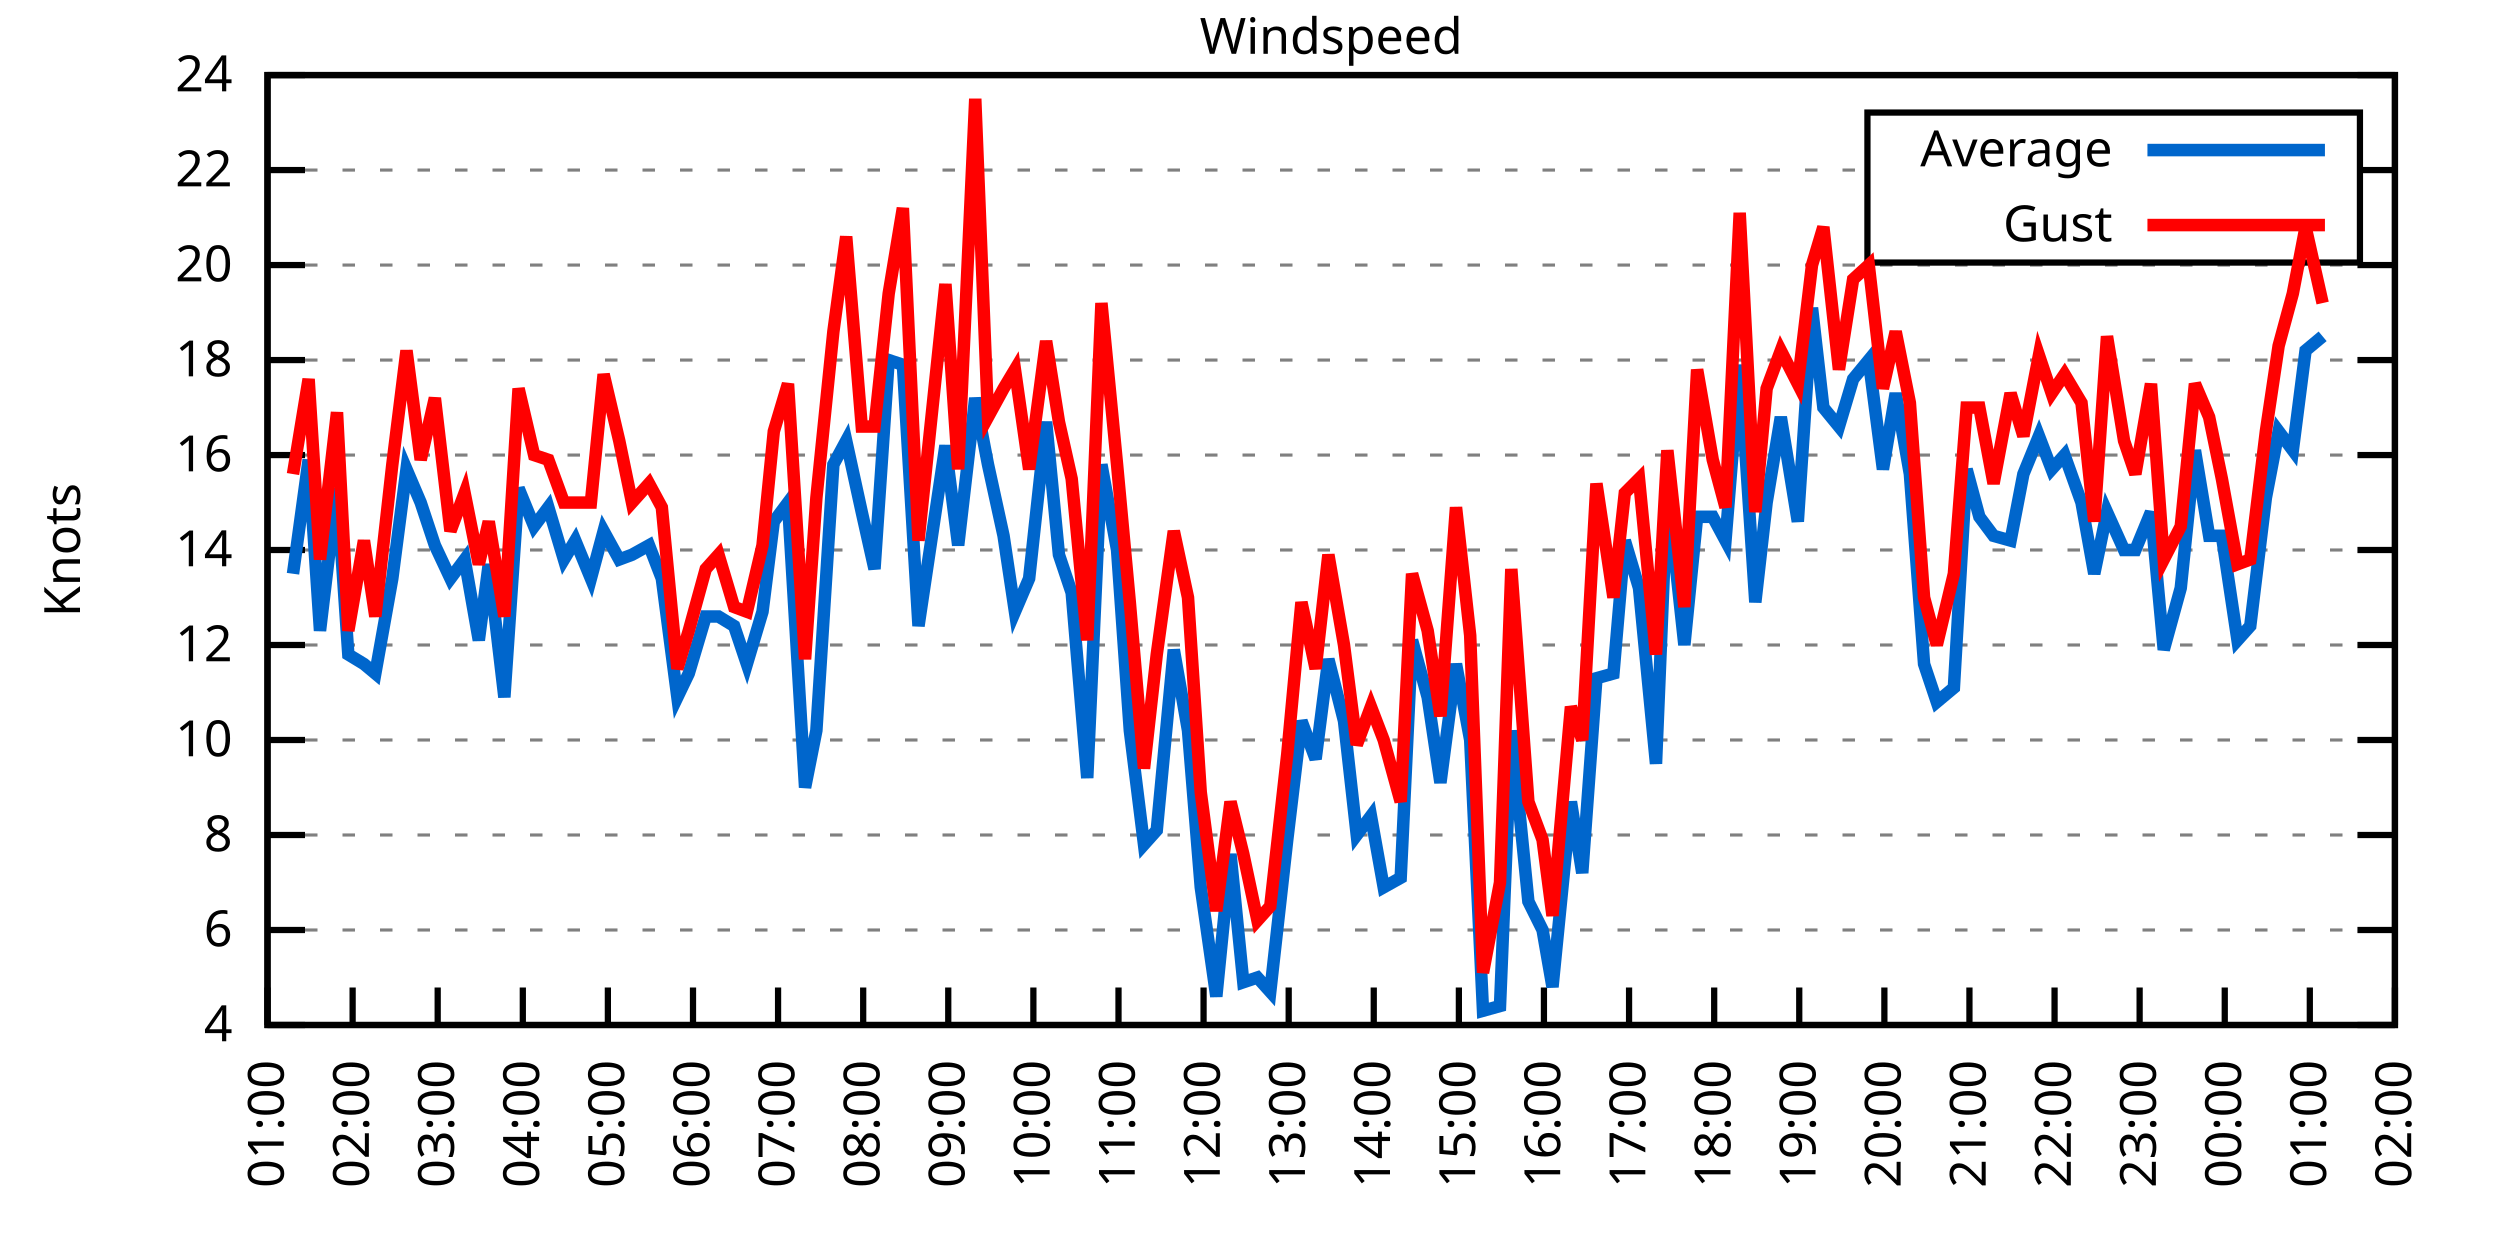
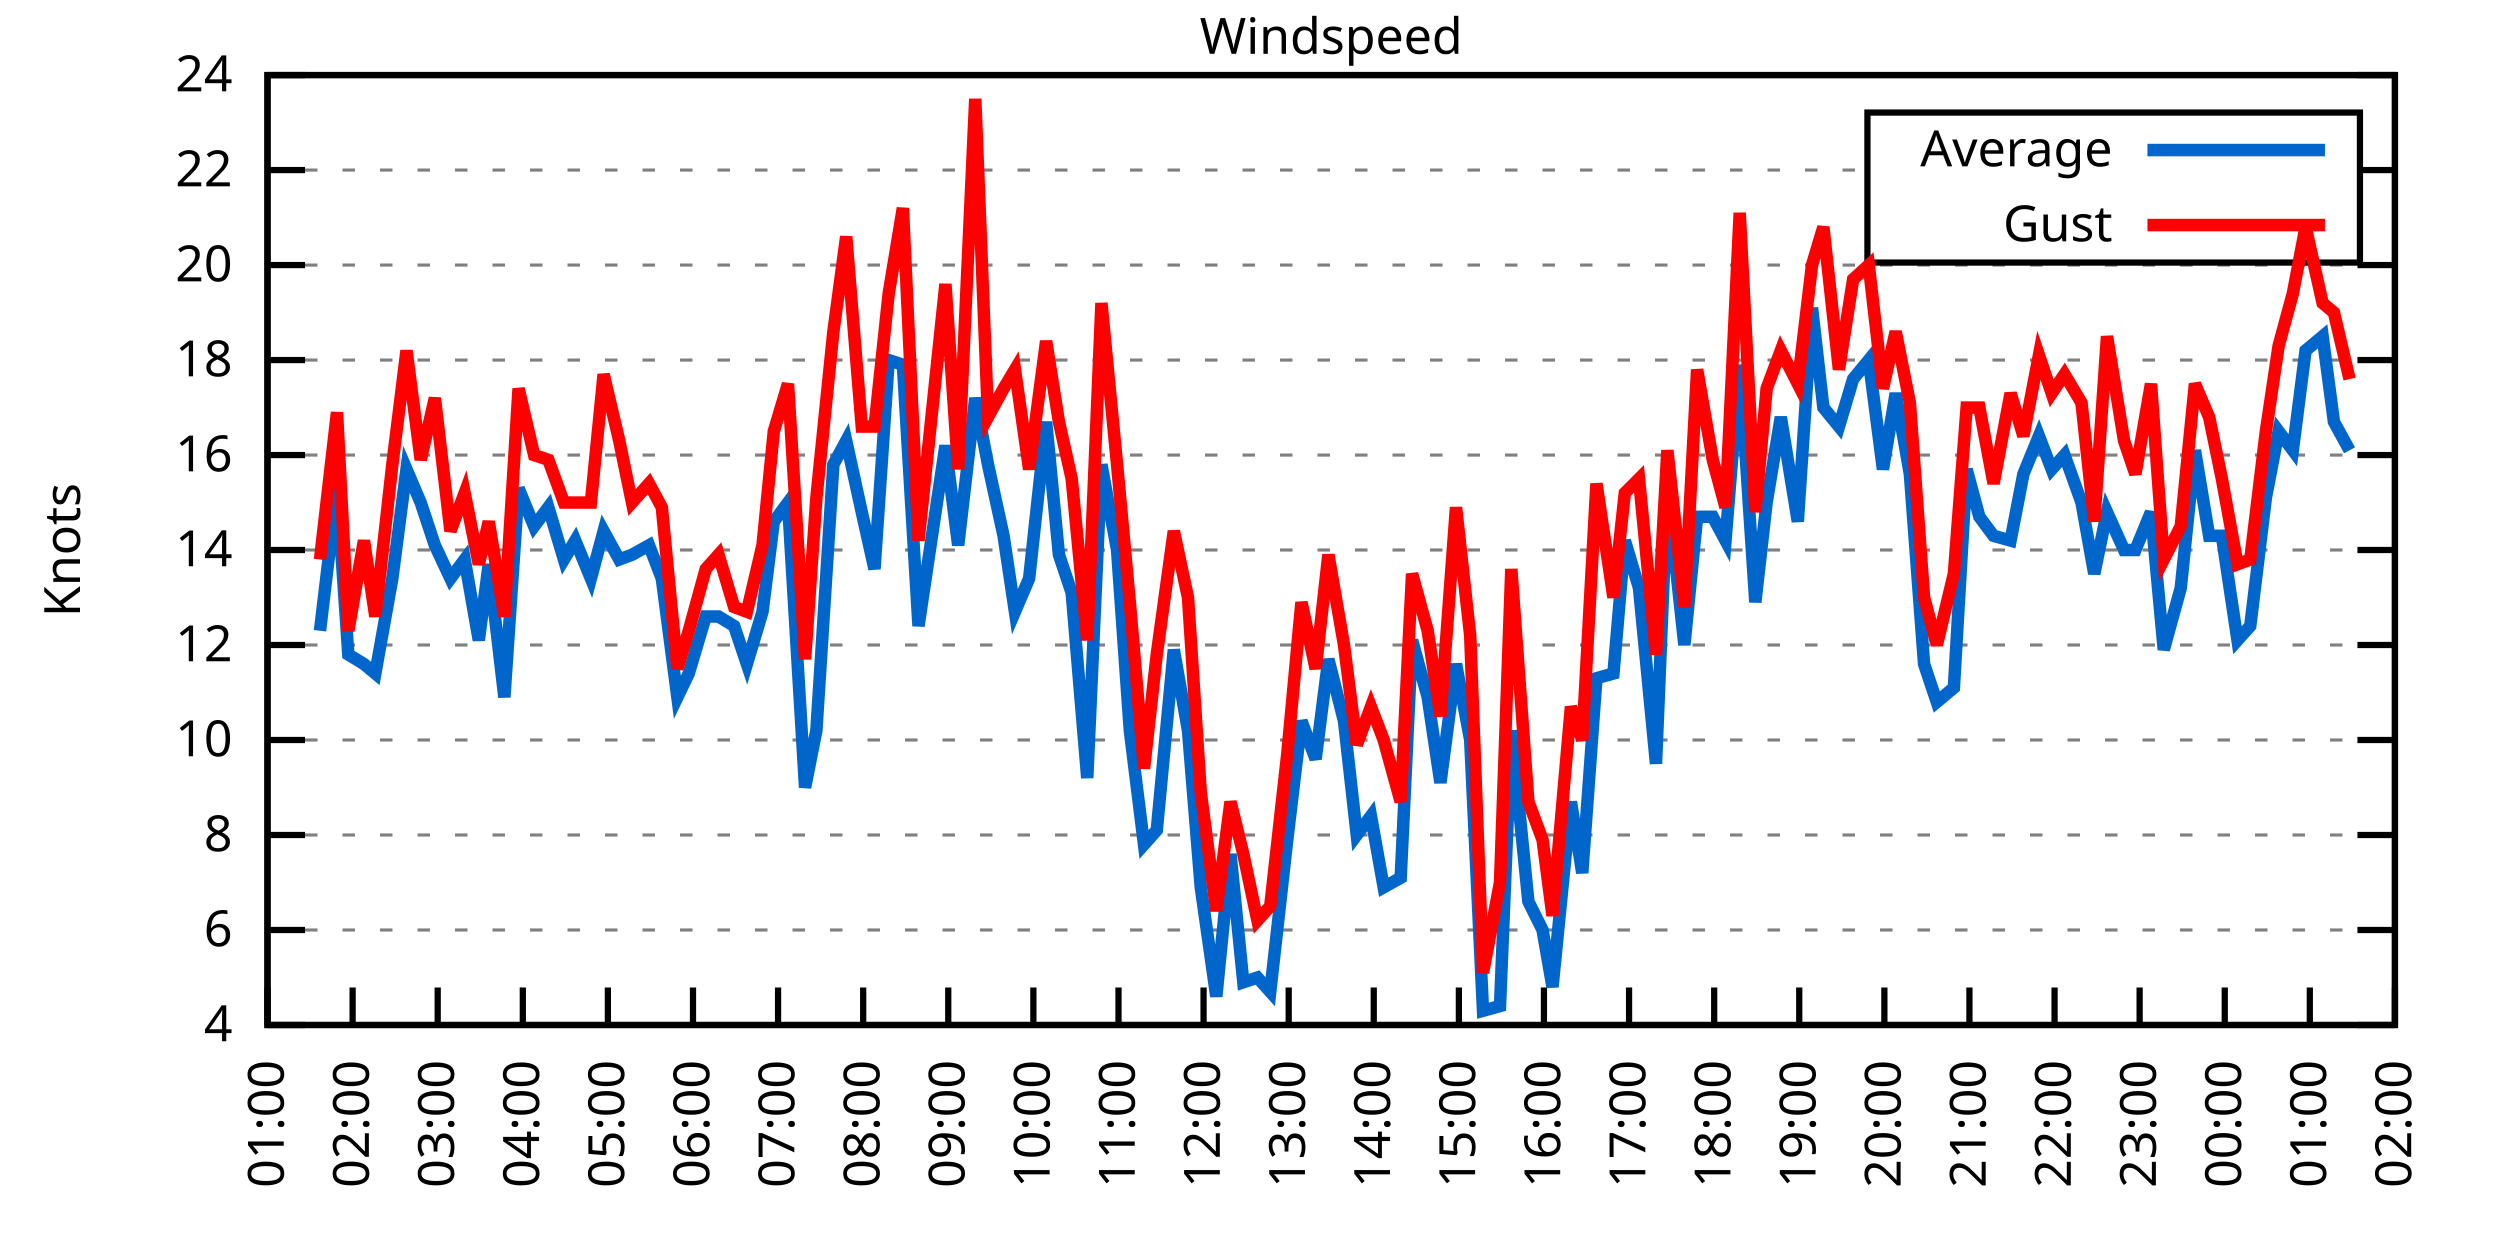
<svg xmlns="http://www.w3.org/2000/svg" xmlns:xlink="http://www.w3.org/1999/xlink" width="400" height="200" viewBox="0 0 400 200">
  <g id="gnuplot_canvas">
    <rect x="0" y="0" width="400" height="200" fill="none" />
    <defs>
      <circle id="gpDot" r="0.5" stroke-width="0.5" stroke="currentColor" />
      <path id="gpPt0" stroke-width="0.333" stroke="currentColor" d="M-1,0 h2 M0,-1 v2" />
      <path id="gpPt1" stroke-width="0.333" stroke="currentColor" d="M-1,-1 L1,1 M1,-1 L-1,1" />
      <path id="gpPt2" stroke-width="0.333" stroke="currentColor" d="M-1,0 L1,0 M0,-1 L0,1 M-1,-1 L1,1 M-1,1 L1,-1" />
      <rect id="gpPt3" stroke-width="0.333" stroke="currentColor" x="-1" y="-1" width="2" height="2" />
      <rect id="gpPt4" stroke-width="0.333" stroke="currentColor" fill="currentColor" x="-1" y="-1" width="2" height="2" />
      <circle id="gpPt5" stroke-width="0.333" stroke="currentColor" cx="0" cy="0" r="1" />
      <use xlink:href="#gpPt5" id="gpPt6" fill="currentColor" stroke="none" />
      <path id="gpPt7" stroke-width="0.333" stroke="currentColor" d="M0,-1.33 L-1.33,0.67 L1.33,0.67 z" />
      <use xlink:href="#gpPt7" id="gpPt8" fill="currentColor" stroke="none" />
      <use xlink:href="#gpPt7" id="gpPt9" stroke="currentColor" transform="rotate(180)" />
      <use xlink:href="#gpPt9" id="gpPt10" fill="currentColor" stroke="none" />
      <use xlink:href="#gpPt3" id="gpPt11" stroke="currentColor" transform="rotate(45)" />
      <use xlink:href="#gpPt11" id="gpPt12" fill="currentColor" stroke="none" />
      <path id="gpPt13" stroke-width="0.333" stroke="currentColor" d="M0,1.330 L1.265,0.411 L0.782,-1.067 L-0.782,-1.076 L-1.265,0.411 z" />
      <use xlink:href="#gpPt13" id="gpPt14" fill="currentColor" stroke="none" />
      <filter id="textbox" filterUnits="objectBoundingBox" x="0" y="0" height="1" width="1">
        <feFlood flood-color="white" flood-opacity="1" result="bgnd" />
        <feComposite in="SourceGraphic" in2="bgnd" operator="atop" />
      </filter>
      <filter id="greybox" filterUnits="objectBoundingBox" x="0" y="0" height="1" width="1">
        <feFlood flood-color="lightgrey" flood-opacity="1" result="grey" />
        <feComposite in="SourceGraphic" in2="grey" operator="atop" />
      </filter>
    </defs>
    <g fill="none" color="white" stroke="currentColor" stroke-width="1.00" stroke-linecap="butt" stroke-linejoin="miter">
</g>
    <g fill="none" color="black" stroke="currentColor" stroke-width="1.00" stroke-linecap="butt" stroke-linejoin="miter">
      <g stroke="none" shape-rendering="crispEdges">
        <polygon fill="rgb(255, 255, 255)" points="42.80,164.00 383.18,164.00 383.18,12.02 42.80,12.02 " />
      </g>
    </g>
    <g fill="none" color="black" stroke="currentColor" stroke-width="1.00" stroke-linecap="butt" stroke-linejoin="miter">
</g>
    <g fill="none" color="black" stroke="black" stroke-width="0.50" stroke-linecap="butt" stroke-linejoin="miter">
</g>
    <g fill="none" color="gray" stroke="currentColor" stroke-width="0.50" stroke-linecap="butt" stroke-linejoin="miter">
      <path stroke="gray" stroke-dasharray="2,4" class="gridline" d="M42.80,164.00 L383.19,164.00  " />
    </g>
    <g fill="none" color="gray" stroke="gray" stroke-width="1.00" stroke-linecap="butt" stroke-linejoin="miter">
</g>
    <g fill="none" color="black" stroke="currentColor" stroke-width="1.00" stroke-linecap="butt" stroke-linejoin="miter">
      <path stroke="black" d="M42.80,164.00 L48.80,164.00 M383.19,164.00 L377.19,164.00  " />
      <g transform="translate(37.20,166.60)" stroke="none" fill="black" font-family="Sans" font-size="8.00" text-anchor="end">
        <text>
          <tspan font-family="Sans"> 4</tspan>
        </text>
      </g>
    </g>
    <g fill="none" color="black" stroke="currentColor" stroke-width="1.00" stroke-linecap="butt" stroke-linejoin="miter">
</g>
    <g fill="none" color="black" stroke="black" stroke-width="0.50" stroke-linecap="butt" stroke-linejoin="miter">
</g>
    <g fill="none" color="gray" stroke="currentColor" stroke-width="0.50" stroke-linecap="butt" stroke-linejoin="miter">
      <path stroke="gray" stroke-dasharray="2,4" class="gridline" d="M42.80,148.80 L383.19,148.80  " />
    </g>
    <g fill="none" color="gray" stroke="gray" stroke-width="1.00" stroke-linecap="butt" stroke-linejoin="miter">
</g>
    <g fill="none" color="black" stroke="currentColor" stroke-width="1.00" stroke-linecap="butt" stroke-linejoin="miter">
      <path stroke="black" d="M42.80,148.80 L48.80,148.80 M383.19,148.80 L377.19,148.80  " />
      <g transform="translate(37.20,151.40)" stroke="none" fill="black" font-family="Sans" font-size="8.00" text-anchor="end">
        <text>
          <tspan font-family="Sans"> 6</tspan>
        </text>
      </g>
    </g>
    <g fill="none" color="black" stroke="currentColor" stroke-width="1.00" stroke-linecap="butt" stroke-linejoin="miter">
</g>
    <g fill="none" color="black" stroke="black" stroke-width="0.50" stroke-linecap="butt" stroke-linejoin="miter">
</g>
    <g fill="none" color="gray" stroke="currentColor" stroke-width="0.50" stroke-linecap="butt" stroke-linejoin="miter">
      <path stroke="gray" stroke-dasharray="2,4" class="gridline" d="M42.80,133.60 L383.19,133.60  " />
    </g>
    <g fill="none" color="gray" stroke="gray" stroke-width="1.00" stroke-linecap="butt" stroke-linejoin="miter">
</g>
    <g fill="none" color="black" stroke="currentColor" stroke-width="1.00" stroke-linecap="butt" stroke-linejoin="miter">
      <path stroke="black" d="M42.80,133.60 L48.80,133.60 M383.19,133.60 L377.19,133.60  " />
      <g transform="translate(37.20,136.20)" stroke="none" fill="black" font-family="Sans" font-size="8.00" text-anchor="end">
        <text>
          <tspan font-family="Sans"> 8</tspan>
        </text>
      </g>
    </g>
    <g fill="none" color="black" stroke="currentColor" stroke-width="1.00" stroke-linecap="butt" stroke-linejoin="miter">
</g>
    <g fill="none" color="black" stroke="black" stroke-width="0.50" stroke-linecap="butt" stroke-linejoin="miter">
</g>
    <g fill="none" color="gray" stroke="currentColor" stroke-width="0.50" stroke-linecap="butt" stroke-linejoin="miter">
      <path stroke="gray" stroke-dasharray="2,4" class="gridline" d="M42.80,118.40 L383.19,118.40  " />
    </g>
    <g fill="none" color="gray" stroke="gray" stroke-width="1.00" stroke-linecap="butt" stroke-linejoin="miter">
</g>
    <g fill="none" color="black" stroke="currentColor" stroke-width="1.00" stroke-linecap="butt" stroke-linejoin="miter">
      <path stroke="black" d="M42.80,118.40 L48.80,118.40 M383.19,118.40 L377.19,118.40  " />
      <g transform="translate(37.20,121.00)" stroke="none" fill="black" font-family="Sans" font-size="8.00" text-anchor="end">
        <text>
          <tspan font-family="Sans"> 10</tspan>
        </text>
      </g>
    </g>
    <g fill="none" color="black" stroke="currentColor" stroke-width="1.00" stroke-linecap="butt" stroke-linejoin="miter">
</g>
    <g fill="none" color="black" stroke="black" stroke-width="0.50" stroke-linecap="butt" stroke-linejoin="miter">
</g>
    <g fill="none" color="gray" stroke="currentColor" stroke-width="0.50" stroke-linecap="butt" stroke-linejoin="miter">
      <path stroke="gray" stroke-dasharray="2,4" class="gridline" d="M42.80,103.20 L383.19,103.20  " />
    </g>
    <g fill="none" color="gray" stroke="gray" stroke-width="1.00" stroke-linecap="butt" stroke-linejoin="miter">
</g>
    <g fill="none" color="black" stroke="currentColor" stroke-width="1.00" stroke-linecap="butt" stroke-linejoin="miter">
      <path stroke="black" d="M42.80,103.20 L48.80,103.20 M383.19,103.20 L377.19,103.20  " />
      <g transform="translate(37.20,105.80)" stroke="none" fill="black" font-family="Sans" font-size="8.00" text-anchor="end">
        <text>
          <tspan font-family="Sans"> 12</tspan>
        </text>
      </g>
    </g>
    <g fill="none" color="black" stroke="currentColor" stroke-width="1.00" stroke-linecap="butt" stroke-linejoin="miter">
</g>
    <g fill="none" color="black" stroke="black" stroke-width="0.50" stroke-linecap="butt" stroke-linejoin="miter">
</g>
    <g fill="none" color="gray" stroke="currentColor" stroke-width="0.50" stroke-linecap="butt" stroke-linejoin="miter">
      <path stroke="gray" stroke-dasharray="2,4" class="gridline" d="M42.80,88.00 L383.19,88.00  " />
    </g>
    <g fill="none" color="gray" stroke="gray" stroke-width="1.00" stroke-linecap="butt" stroke-linejoin="miter">
</g>
    <g fill="none" color="black" stroke="currentColor" stroke-width="1.00" stroke-linecap="butt" stroke-linejoin="miter">
      <path stroke="black" d="M42.80,88.00 L48.80,88.00 M383.19,88.00 L377.19,88.00  " />
      <g transform="translate(37.20,90.60)" stroke="none" fill="black" font-family="Sans" font-size="8.00" text-anchor="end">
        <text>
          <tspan font-family="Sans"> 14</tspan>
        </text>
      </g>
    </g>
    <g fill="none" color="black" stroke="currentColor" stroke-width="1.00" stroke-linecap="butt" stroke-linejoin="miter">
</g>
    <g fill="none" color="black" stroke="black" stroke-width="0.50" stroke-linecap="butt" stroke-linejoin="miter">
</g>
    <g fill="none" color="gray" stroke="currentColor" stroke-width="0.50" stroke-linecap="butt" stroke-linejoin="miter">
      <path stroke="gray" stroke-dasharray="2,4" class="gridline" d="M42.80,72.81 L383.19,72.81  " />
    </g>
    <g fill="none" color="gray" stroke="gray" stroke-width="1.00" stroke-linecap="butt" stroke-linejoin="miter">
</g>
    <g fill="none" color="black" stroke="currentColor" stroke-width="1.00" stroke-linecap="butt" stroke-linejoin="miter">
      <path stroke="black" d="M42.80,72.81 L48.80,72.81 M383.19,72.81 L377.19,72.81  " />
      <g transform="translate(37.20,75.41)" stroke="none" fill="black" font-family="Sans" font-size="8.00" text-anchor="end">
        <text>
          <tspan font-family="Sans"> 16</tspan>
        </text>
      </g>
    </g>
    <g fill="none" color="black" stroke="currentColor" stroke-width="1.00" stroke-linecap="butt" stroke-linejoin="miter">
</g>
    <g fill="none" color="black" stroke="black" stroke-width="0.50" stroke-linecap="butt" stroke-linejoin="miter">
</g>
    <g fill="none" color="gray" stroke="currentColor" stroke-width="0.50" stroke-linecap="butt" stroke-linejoin="miter">
      <path stroke="gray" stroke-dasharray="2,4" class="gridline" d="M42.80,57.61 L383.19,57.61  " />
    </g>
    <g fill="none" color="gray" stroke="gray" stroke-width="1.00" stroke-linecap="butt" stroke-linejoin="miter">
</g>
    <g fill="none" color="black" stroke="currentColor" stroke-width="1.00" stroke-linecap="butt" stroke-linejoin="miter">
      <path stroke="black" d="M42.80,57.61 L48.80,57.61 M383.19,57.61 L377.19,57.61  " />
      <g transform="translate(37.20,60.21)" stroke="none" fill="black" font-family="Sans" font-size="8.00" text-anchor="end">
        <text>
          <tspan font-family="Sans"> 18</tspan>
        </text>
      </g>
    </g>
    <g fill="none" color="black" stroke="currentColor" stroke-width="1.00" stroke-linecap="butt" stroke-linejoin="miter">
</g>
    <g fill="none" color="black" stroke="black" stroke-width="0.50" stroke-linecap="butt" stroke-linejoin="miter">
</g>
    <g fill="none" color="gray" stroke="currentColor" stroke-width="0.50" stroke-linecap="butt" stroke-linejoin="miter">
      <path stroke="gray" stroke-dasharray="2,4" class="gridline" d="M42.80,42.41 L383.19,42.41  " />
    </g>
    <g fill="none" color="gray" stroke="gray" stroke-width="1.00" stroke-linecap="butt" stroke-linejoin="miter">
</g>
    <g fill="none" color="black" stroke="currentColor" stroke-width="1.00" stroke-linecap="butt" stroke-linejoin="miter">
      <path stroke="black" d="M42.80,42.41 L48.80,42.41 M383.19,42.41 L377.19,42.41  " />
      <g transform="translate(37.20,45.01)" stroke="none" fill="black" font-family="Sans" font-size="8.00" text-anchor="end">
        <text>
          <tspan font-family="Sans"> 20</tspan>
        </text>
      </g>
    </g>
    <g fill="none" color="black" stroke="currentColor" stroke-width="1.00" stroke-linecap="butt" stroke-linejoin="miter">
</g>
    <g fill="none" color="black" stroke="black" stroke-width="0.50" stroke-linecap="butt" stroke-linejoin="miter">
</g>
    <g fill="none" color="gray" stroke="currentColor" stroke-width="0.50" stroke-linecap="butt" stroke-linejoin="miter">
      <path stroke="gray" stroke-dasharray="2,4" class="gridline" d="M42.80,27.21 L298.79,27.21 M377.59,27.21 L383.19,27.21  " />
    </g>
    <g fill="none" color="gray" stroke="gray" stroke-width="1.00" stroke-linecap="butt" stroke-linejoin="miter">
</g>
    <g fill="none" color="black" stroke="currentColor" stroke-width="1.00" stroke-linecap="butt" stroke-linejoin="miter">
      <path stroke="black" d="M42.80,27.21 L48.80,27.21 M383.19,27.21 L377.19,27.21  " />
      <g transform="translate(37.20,29.81)" stroke="none" fill="black" font-family="Sans" font-size="8.00" text-anchor="end">
        <text>
          <tspan font-family="Sans"> 22</tspan>
        </text>
      </g>
    </g>
    <g fill="none" color="black" stroke="currentColor" stroke-width="1.00" stroke-linecap="butt" stroke-linejoin="miter">
</g>
    <g fill="none" color="black" stroke="black" stroke-width="0.50" stroke-linecap="butt" stroke-linejoin="miter">
</g>
    <g fill="none" color="gray" stroke="currentColor" stroke-width="0.50" stroke-linecap="butt" stroke-linejoin="miter">
      <path stroke="gray" stroke-dasharray="2,4" class="gridline" d="M42.80,12.01 L383.19,12.01  " />
    </g>
    <g fill="none" color="gray" stroke="gray" stroke-width="1.00" stroke-linecap="butt" stroke-linejoin="miter">
</g>
    <g fill="none" color="black" stroke="currentColor" stroke-width="1.00" stroke-linecap="butt" stroke-linejoin="miter">
      <path stroke="black" d="M42.80,12.01 L48.80,12.01 M383.19,12.01 L377.19,12.01  " />
      <g transform="translate(37.20,14.61)" stroke="none" fill="black" font-family="Sans" font-size="8.00" text-anchor="end">
        <text>
          <tspan font-family="Sans"> 24</tspan>
        </text>
      </g>
    </g>
    <g fill="none" color="black" stroke="currentColor" stroke-width="1.00" stroke-linecap="butt" stroke-linejoin="miter">
      <path stroke="black" d="M42.80,164.00 L42.80,158.00  " />
      <g transform="translate(45.40,169.60) rotate(270.00)" stroke="none" fill="black" font-family="Sans" font-size="8.00" text-anchor="end">
        <text>
          <tspan font-family="Sans">01:00</tspan>
        </text>
      </g>
    </g>
    <g fill="none" color="black" stroke="currentColor" stroke-width="1.00" stroke-linecap="butt" stroke-linejoin="miter">
      <path stroke="black" d="M56.42,164.00 L56.42,158.00  " />
      <g transform="translate(59.02,169.60) rotate(270.00)" stroke="none" fill="black" font-family="Sans" font-size="8.00" text-anchor="end">
        <text>
          <tspan font-family="Sans">02:00</tspan>
        </text>
      </g>
    </g>
    <g fill="none" color="black" stroke="currentColor" stroke-width="1.00" stroke-linecap="butt" stroke-linejoin="miter">
      <path stroke="black" d="M70.03,164.00 L70.03,158.00  " />
      <g transform="translate(72.63,169.60) rotate(270.00)" stroke="none" fill="black" font-family="Sans" font-size="8.00" text-anchor="end">
        <text>
          <tspan font-family="Sans">03:00</tspan>
        </text>
      </g>
    </g>
    <g fill="none" color="black" stroke="currentColor" stroke-width="1.00" stroke-linecap="butt" stroke-linejoin="miter">
      <path stroke="black" d="M83.65,164.00 L83.65,158.00  " />
      <g transform="translate(86.25,169.60) rotate(270.00)" stroke="none" fill="black" font-family="Sans" font-size="8.00" text-anchor="end">
        <text>
          <tspan font-family="Sans">04:00</tspan>
        </text>
      </g>
    </g>
    <g fill="none" color="black" stroke="currentColor" stroke-width="1.00" stroke-linecap="butt" stroke-linejoin="miter">
      <path stroke="black" d="M97.26,164.00 L97.26,158.00  " />
      <g transform="translate(99.86,169.60) rotate(270.00)" stroke="none" fill="black" font-family="Sans" font-size="8.00" text-anchor="end">
        <text>
          <tspan font-family="Sans">05:00</tspan>
        </text>
      </g>
    </g>
    <g fill="none" color="black" stroke="currentColor" stroke-width="1.00" stroke-linecap="butt" stroke-linejoin="miter">
      <path stroke="black" d="M110.88,164.00 L110.88,158.00  " />
      <g transform="translate(113.48,169.60) rotate(270.00)" stroke="none" fill="black" font-family="Sans" font-size="8.00" text-anchor="end">
        <text>
          <tspan font-family="Sans">06:00</tspan>
        </text>
      </g>
    </g>
    <g fill="none" color="black" stroke="currentColor" stroke-width="1.00" stroke-linecap="butt" stroke-linejoin="miter">
      <path stroke="black" d="M124.49,164.00 L124.49,158.00  " />
      <g transform="translate(127.09,169.60) rotate(270.00)" stroke="none" fill="black" font-family="Sans" font-size="8.00" text-anchor="end">
        <text>
          <tspan font-family="Sans">07:00</tspan>
        </text>
      </g>
    </g>
    <g fill="none" color="black" stroke="currentColor" stroke-width="1.00" stroke-linecap="butt" stroke-linejoin="miter">
      <path stroke="black" d="M138.11,164.00 L138.11,158.00  " />
      <g transform="translate(140.71,169.60) rotate(270.00)" stroke="none" fill="black" font-family="Sans" font-size="8.00" text-anchor="end">
        <text>
          <tspan font-family="Sans">08:00</tspan>
        </text>
      </g>
    </g>
    <g fill="none" color="black" stroke="currentColor" stroke-width="1.00" stroke-linecap="butt" stroke-linejoin="miter">
      <path stroke="black" d="M151.72,164.00 L151.72,158.00  " />
      <g transform="translate(154.32,169.60) rotate(270.00)" stroke="none" fill="black" font-family="Sans" font-size="8.00" text-anchor="end">
        <text>
          <tspan font-family="Sans">09:00</tspan>
        </text>
      </g>
    </g>
    <g fill="none" color="black" stroke="currentColor" stroke-width="1.00" stroke-linecap="butt" stroke-linejoin="miter">
      <path stroke="black" d="M165.34,164.00 L165.34,158.00  " />
      <g transform="translate(167.94,169.60) rotate(270.00)" stroke="none" fill="black" font-family="Sans" font-size="8.00" text-anchor="end">
        <text>
          <tspan font-family="Sans">10:00</tspan>
        </text>
      </g>
    </g>
    <g fill="none" color="black" stroke="currentColor" stroke-width="1.00" stroke-linecap="butt" stroke-linejoin="miter">
      <path stroke="black" d="M178.96,164.00 L178.96,158.00  " />
      <g transform="translate(181.56,169.60) rotate(270.00)" stroke="none" fill="black" font-family="Sans" font-size="8.00" text-anchor="end">
        <text>
          <tspan font-family="Sans">11:00</tspan>
        </text>
      </g>
    </g>
    <g fill="none" color="black" stroke="currentColor" stroke-width="1.00" stroke-linecap="butt" stroke-linejoin="miter">
      <path stroke="black" d="M192.57,164.00 L192.57,158.00  " />
      <g transform="translate(195.17,169.60) rotate(270.00)" stroke="none" fill="black" font-family="Sans" font-size="8.00" text-anchor="end">
        <text>
          <tspan font-family="Sans">12:00</tspan>
        </text>
      </g>
    </g>
    <g fill="none" color="black" stroke="currentColor" stroke-width="1.00" stroke-linecap="butt" stroke-linejoin="miter">
      <path stroke="black" d="M206.19,164.00 L206.19,158.00  " />
      <g transform="translate(208.79,169.60) rotate(270.00)" stroke="none" fill="black" font-family="Sans" font-size="8.00" text-anchor="end">
        <text>
          <tspan font-family="Sans">13:00</tspan>
        </text>
      </g>
    </g>
    <g fill="none" color="black" stroke="currentColor" stroke-width="1.00" stroke-linecap="butt" stroke-linejoin="miter">
      <path stroke="black" d="M219.80,164.00 L219.80,158.00  " />
      <g transform="translate(222.40,169.60) rotate(270.00)" stroke="none" fill="black" font-family="Sans" font-size="8.00" text-anchor="end">
        <text>
          <tspan font-family="Sans">14:00</tspan>
        </text>
      </g>
    </g>
    <g fill="none" color="black" stroke="currentColor" stroke-width="1.00" stroke-linecap="butt" stroke-linejoin="miter">
      <path stroke="black" d="M233.42,164.00 L233.42,158.00  " />
      <g transform="translate(236.02,169.60) rotate(270.00)" stroke="none" fill="black" font-family="Sans" font-size="8.00" text-anchor="end">
        <text>
          <tspan font-family="Sans">15:00</tspan>
        </text>
      </g>
    </g>
    <g fill="none" color="black" stroke="currentColor" stroke-width="1.00" stroke-linecap="butt" stroke-linejoin="miter">
      <path stroke="black" d="M247.03,164.00 L247.03,158.00  " />
      <g transform="translate(249.63,169.60) rotate(270.00)" stroke="none" fill="black" font-family="Sans" font-size="8.00" text-anchor="end">
        <text>
          <tspan font-family="Sans">16:00</tspan>
        </text>
      </g>
    </g>
    <g fill="none" color="black" stroke="currentColor" stroke-width="1.00" stroke-linecap="butt" stroke-linejoin="miter">
      <path stroke="black" d="M260.65,164.00 L260.65,158.00  " />
      <g transform="translate(263.25,169.60) rotate(270.00)" stroke="none" fill="black" font-family="Sans" font-size="8.00" text-anchor="end">
        <text>
          <tspan font-family="Sans">17:00</tspan>
        </text>
      </g>
    </g>
    <g fill="none" color="black" stroke="currentColor" stroke-width="1.00" stroke-linecap="butt" stroke-linejoin="miter">
      <path stroke="black" d="M274.27,164.00 L274.27,158.00  " />
      <g transform="translate(276.87,169.60) rotate(270.00)" stroke="none" fill="black" font-family="Sans" font-size="8.00" text-anchor="end">
        <text>
          <tspan font-family="Sans">18:00</tspan>
        </text>
      </g>
    </g>
    <g fill="none" color="black" stroke="currentColor" stroke-width="1.00" stroke-linecap="butt" stroke-linejoin="miter">
      <path stroke="black" d="M287.88,164.00 L287.88,158.00  " />
      <g transform="translate(290.48,169.60) rotate(270.00)" stroke="none" fill="black" font-family="Sans" font-size="8.00" text-anchor="end">
        <text>
          <tspan font-family="Sans">19:00</tspan>
        </text>
      </g>
    </g>
    <g fill="none" color="black" stroke="currentColor" stroke-width="1.00" stroke-linecap="butt" stroke-linejoin="miter">
      <path stroke="black" d="M301.50,164.00 L301.50,158.00  " />
      <g transform="translate(304.10,169.60) rotate(270.00)" stroke="none" fill="black" font-family="Sans" font-size="8.00" text-anchor="end">
        <text>
          <tspan font-family="Sans">20:00</tspan>
        </text>
      </g>
    </g>
    <g fill="none" color="black" stroke="currentColor" stroke-width="1.00" stroke-linecap="butt" stroke-linejoin="miter">
      <path stroke="black" d="M315.11,164.00 L315.11,158.00  " />
      <g transform="translate(317.71,169.60) rotate(270.00)" stroke="none" fill="black" font-family="Sans" font-size="8.00" text-anchor="end">
        <text>
          <tspan font-family="Sans">21:00</tspan>
        </text>
      </g>
    </g>
    <g fill="none" color="black" stroke="currentColor" stroke-width="1.00" stroke-linecap="butt" stroke-linejoin="miter">
      <path stroke="black" d="M328.73,164.00 L328.73,158.00  " />
      <g transform="translate(331.33,169.60) rotate(270.00)" stroke="none" fill="black" font-family="Sans" font-size="8.00" text-anchor="end">
        <text>
          <tspan font-family="Sans">22:00</tspan>
        </text>
      </g>
    </g>
    <g fill="none" color="black" stroke="currentColor" stroke-width="1.00" stroke-linecap="butt" stroke-linejoin="miter">
      <path stroke="black" d="M342.34,164.00 L342.34,158.00  " />
      <g transform="translate(344.94,169.60) rotate(270.00)" stroke="none" fill="black" font-family="Sans" font-size="8.00" text-anchor="end">
        <text>
          <tspan font-family="Sans">23:00</tspan>
        </text>
      </g>
    </g>
    <g fill="none" color="black" stroke="currentColor" stroke-width="1.00" stroke-linecap="butt" stroke-linejoin="miter">
      <path stroke="black" d="M355.96,164.00 L355.96,158.00  " />
      <g transform="translate(358.56,169.60) rotate(270.00)" stroke="none" fill="black" font-family="Sans" font-size="8.00" text-anchor="end">
        <text>
          <tspan font-family="Sans">00:00</tspan>
        </text>
      </g>
    </g>
    <g fill="none" color="black" stroke="currentColor" stroke-width="1.00" stroke-linecap="butt" stroke-linejoin="miter">
      <path stroke="black" d="M369.57,164.00 L369.57,158.00  " />
      <g transform="translate(372.17,169.60) rotate(270.00)" stroke="none" fill="black" font-family="Sans" font-size="8.00" text-anchor="end">
        <text>
          <tspan font-family="Sans">01:00</tspan>
        </text>
      </g>
    </g>
    <g fill="none" color="black" stroke="currentColor" stroke-width="1.00" stroke-linecap="butt" stroke-linejoin="miter">
      <path stroke="black" d="M383.19,164.00 L383.19,158.00  " />
      <g transform="translate(385.79,169.60) rotate(270.00)" stroke="none" fill="black" font-family="Sans" font-size="8.00" text-anchor="end">
        <text>
          <tspan font-family="Sans">02:00</tspan>
        </text>
      </g>
    </g>
    <g fill="none" color="black" stroke="currentColor" stroke-width="1.00" stroke-linecap="butt" stroke-linejoin="miter">
</g>
    <g fill="none" color="black" stroke="currentColor" stroke-width="1.00" stroke-linecap="butt" stroke-linejoin="miter">
      <path stroke="black" d="M42.80,12.01 L42.80,164.00 L383.19,164.00 L383.19,12.01 L42.80,12.01 Z  " />
    </g>
    <g fill="none" color="black" stroke="currentColor" stroke-width="1.00" stroke-linecap="butt" stroke-linejoin="miter">
</g>
    <g fill="none" color="black" stroke="currentColor" stroke-width="1.00" stroke-linecap="butt" stroke-linejoin="miter">
      <path stroke="black" d="M298.79,42.01 L298.79,18.01 L377.59,18.01 L377.59,42.01 L298.79,42.01 Z  " />
    </g>
    <g id="Windspeed_plot_1">
      <g fill="none" color="white" stroke="black" stroke-width="2.00" stroke-linecap="butt" stroke-linejoin="miter">
</g>
      <g fill="none" color="black" stroke="currentColor" stroke-width="2.00" stroke-linecap="butt" stroke-linejoin="miter">
        <g transform="translate(337.99,26.61)" stroke="none" fill="black" font-family="Sans" font-size="8.00" text-anchor="end">
          <text>
            <tspan font-family="Sans">Average</tspan>
          </text>
        </g>
      </g>
      <g fill="none" color="black" stroke="currentColor" stroke-width="2.00" stroke-linecap="butt" stroke-linejoin="miter">
-         <path stroke="rgb(  0, 102, 204)" d="M343.59,24.01 L371.99,24.01 M46.88,91.80 L49.38,73.57 L51.20,100.92 L53.92,78.13 L55.73,104.72 L58.23,106.24   L60.05,107.76 L62.77,92.56 L65.04,75.09 L67.31,80.41 L69.58,87.25 L72.07,92.56 L74.34,89.52 L76.61,102.44   L78.20,90.28 L80.70,111.56 L82.97,78.13 L85.46,84.21 L87.73,81.17 L90.23,89.52 L92.04,86.49 L94.54,92.56   L96.58,84.97 L99.08,89.52 L101.12,88.76 L103.84,87.25 L105.89,92.56 L108.38,111.56 L110.20,107.76 L112.92,98.64   L114.96,98.64 L117.46,100.16 L119.50,106.24 L122.00,97.88 L123.81,83.45 L126.08,80.41 L128.81,126.00 L130.62,116.88   L133.34,74.33 L135.39,70.53 L137.88,81.93 L139.92,91.04 L142.19,57.61 L144.46,58.37 L146.96,100.16 L151.27,71.29   L153.31,87.25 L156.04,63.69 L158.08,74.33 L160.57,85.73 L162.39,97.88 L164.66,92.56 L167.38,67.49 L169.43,88.76   L171.47,94.84 L173.96,124.48 L176.23,74.33 L178.73,88.00 L180.77,116.88 L183.04,135.12 L185.08,132.84 L187.81,103.96   L190.08,116.88 L192.12,141.96 L194.61,159.44 L196.88,136.64 L198.93,157.16 L201.19,156.40 L203.24,158.68 L205.96,134.36   L208.23,115.36 L210.50,121.44 L212.54,105.48 L215.04,115.36 L217.08,133.60 L219.35,130.56 L221.39,141.96 L224.11,140.44   L225.93,102.44 L228.43,111.56 L230.47,125.24 L232.96,106.24 L235.23,118.40 L237.28,161.72 L240.00,160.96 L241.81,116.88   L244.54,144.24 L246.81,148.80 L248.40,157.92 L251.35,128.28 L253.16,139.68 L255.43,108.52 L258.15,107.76 L259.97,86.49   L262.24,94.08 L264.96,122.20 L266.78,78.13 L269.50,103.20 L271.54,82.69 L274.04,82.69 L276.08,86.49 L278.35,58.37   L280.85,96.36 L282.66,80.41 L284.93,66.73 L287.65,83.45 L289.92,49.25 L291.74,65.21 L294.23,68.25 L296.50,60.65   L299.00,57.61 L301.27,75.09 L303.31,62.93 L305.58,75.85 L307.85,106.24 L309.89,112.32 L312.62,110.04 L314.66,75.09   L316.70,82.69 L318.97,85.73 L321.69,86.49 L323.74,75.85 L326.23,69.77 L328.27,75.09 L330.32,72.81 L333.04,80.41   L335.08,91.80 L337.12,81.93 L339.85,88.00 L341.66,88.00 L344.16,81.93 L346.20,103.96 L348.92,94.08 L351.19,72.05   L353.46,85.73 L355.50,85.73 L358.00,102.44 L360.04,100.16 L362.54,79.65 L364.58,69.01 L366.85,72.05 L368.89,56.09   L371.62,53.81  " />
+         <path stroke="rgb(  0, 102, 204)" d="M343.59,24.01 L371.99,24.01 M51.20,100.92 L53.92,78.13 L55.73,104.72 L58.23,106.24 L60.05,107.76 L62.77,92.56   L65.04,75.09 L67.31,80.41 L69.58,87.25 L72.07,92.56 L74.34,89.52 L76.61,102.44 L78.20,90.28 L80.70,111.56   L82.97,78.13 L85.46,84.21 L87.73,81.17 L90.23,89.52 L92.04,86.49 L94.54,92.56 L96.58,84.97 L99.08,89.52   L101.12,88.76 L103.84,87.25 L105.89,92.56 L108.38,111.56 L110.20,107.76 L112.92,98.64 L114.96,98.64 L117.46,100.16   L119.50,106.24 L122.00,97.88 L123.81,83.45 L126.08,80.41 L128.81,126.00 L130.62,116.88 L133.34,74.33 L135.39,70.53   L137.88,81.93 L139.92,91.04 L142.19,57.61 L144.46,58.37 L146.96,100.16 L151.27,71.29 L153.31,87.25 L156.04,63.69   L158.08,74.33 L160.57,85.73 L162.39,97.88 L164.66,92.56 L167.38,67.49 L169.43,88.76 L171.47,94.84 L173.96,124.48   L176.23,74.33 L178.73,88.00 L180.77,116.88 L183.04,135.12 L185.08,132.84 L187.81,103.96 L190.08,116.88 L192.12,141.96   L194.61,159.44 L196.88,136.64 L198.93,157.16 L201.19,156.40 L203.24,158.68 L205.96,134.36 L208.23,115.36 L210.50,121.44   L212.54,105.48 L215.04,115.36 L217.08,133.60 L219.35,130.56 L221.39,141.96 L224.11,140.44 L225.93,102.44 L228.43,111.56   L230.47,125.24 L232.96,106.24 L235.23,118.40 L237.28,161.72 L240.00,160.96 L241.81,116.88 L244.54,144.24 L246.81,148.80   L248.40,157.92 L251.35,128.28 L253.16,139.68 L255.43,108.52 L258.15,107.76 L259.97,86.49 L262.24,94.08 L264.96,122.20   L266.78,78.13 L269.50,103.20 L271.54,82.69 L274.04,82.69 L276.08,86.49 L278.35,58.37 L280.85,96.36 L282.66,80.41   L284.93,66.73 L287.65,83.45 L289.92,49.25 L291.74,65.21 L294.23,68.25 L296.50,60.65 L299.00,57.61 L301.27,75.09   L303.31,62.93 L305.58,75.85 L307.85,106.24 L309.89,112.32 L312.62,110.04 L314.66,75.09 L316.70,82.69 L318.97,85.73   L321.69,86.49 L323.74,75.85 L326.23,69.77 L328.27,75.09 L330.32,72.81 L333.04,80.41 L335.08,91.80 L337.12,81.93   L339.85,88.00 L341.66,88.00 L344.16,81.93 L346.20,103.96 L348.92,94.08 L351.19,72.05 L353.46,85.73 L355.50,85.73   L358.00,102.44 L360.04,100.16 L362.54,79.65 L364.58,69.01 L366.85,72.05 L368.89,56.09 L371.62,53.81 L373.43,67.49   L375.93,72.05  " />
      </g>
    </g>
    <g id="Windspeed_plot_2">
      <g fill="none" color="black" stroke="currentColor" stroke-width="2.00" stroke-linecap="butt" stroke-linejoin="miter">
        <g transform="translate(337.99,38.61)" stroke="none" fill="black" font-family="Sans" font-size="8.00" text-anchor="end">
          <text>
            <tspan font-family="Sans">Gust</tspan>
          </text>
        </g>
      </g>
      <g fill="none" color="black" stroke="currentColor" stroke-width="2.00" stroke-linecap="butt" stroke-linejoin="miter">
-         <path stroke="rgb(255,   0,   0)" d="M343.59,36.01 L371.99,36.01 M46.88,75.85 L49.38,60.65 L51.20,89.52 L53.92,65.97 L55.73,100.92 L58.23,86.49   L60.05,98.64 L62.77,74.33 L65.04,56.09 L67.31,73.57 L69.58,63.69 L72.07,84.97 L74.34,78.89 L76.61,90.28   L78.20,83.45 L80.70,98.64 L82.97,62.17 L85.46,72.81 L87.73,73.57 L90.23,80.41 L92.04,80.41 L94.54,80.41   L96.58,59.89 L99.08,70.53 L101.12,80.41 L103.84,77.37 L105.89,81.17 L108.38,107.00 L110.20,100.92 L112.92,91.04   L114.96,88.76 L117.46,97.12 L119.50,97.88 L122.00,87.25 L123.81,69.01 L126.08,61.41 L128.81,105.48 L130.62,79.65   L133.34,53.05 L135.39,37.85 L137.88,68.25 L139.92,68.25 L142.19,46.97 L144.46,33.29 L146.96,86.49 L151.27,45.45   L153.31,75.09 L156.04,15.81 L158.08,66.73 L160.57,62.17 L162.39,59.13 L164.66,75.09 L167.38,54.57 L169.43,67.49   L171.47,76.61 L173.96,102.44 L176.23,48.49 L178.73,74.33 L180.77,96.36 L183.04,122.96 L185.08,104.72 L187.81,84.97   L190.08,95.60 L192.12,126.76 L194.61,145.76 L196.88,128.28 L198.93,136.64 L201.19,147.28 L203.24,145.00 L205.96,120.68   L208.23,96.36 L210.50,107.00 L212.54,88.76 L215.04,103.20 L217.08,119.16 L219.35,113.08 L221.39,118.40 L224.11,128.28   L225.93,91.80 L228.43,100.92 L230.47,114.60 L232.96,81.17 L235.23,101.68 L237.28,155.64 L240.00,141.20 L241.81,91.04   L244.54,128.28 L246.81,134.36 L248.40,146.52 L251.35,113.08 L253.16,118.40 L255.43,77.37 L258.15,95.60 L259.97,78.89   L262.24,76.61 L264.96,104.72 L266.78,72.05 L269.50,97.12 L271.54,59.13 L274.04,73.57 L276.08,81.17 L278.35,34.05   L280.85,81.93 L282.66,62.17 L284.93,56.09 L287.65,61.41 L289.92,42.41 L291.74,36.33 L294.23,59.13 L296.50,44.69   L299.00,42.41 L301.27,62.17 L303.31,53.05 L305.58,64.45 L307.85,95.60 L309.89,103.20 L312.62,91.80 L314.66,65.21   L316.70,65.21 L318.97,77.37 L321.69,62.93 L323.74,69.77 L326.23,56.85 L328.27,62.93 L330.32,59.89 L333.04,64.45   L335.08,83.45 L337.12,53.81 L339.85,70.53 L341.66,75.85 L344.16,61.41 L346.20,89.52 L348.92,84.21 L351.19,61.41   L353.46,66.73 L355.50,76.61 L358.00,90.28 L360.04,89.52 L362.54,69.01 L364.58,55.33 L366.85,46.97 L368.89,36.33   L371.62,48.49  " />
+         <path stroke="rgb(255,   0,   0)" d="M343.59,36.01 L371.99,36.01 M51.20,89.52 L53.92,65.97 L55.73,100.92 L58.23,86.49 L60.05,98.64 L62.77,74.33   L65.04,56.09 L67.31,73.57 L69.58,63.69 L72.07,84.97 L74.34,78.89 L76.61,90.28 L78.20,83.45 L80.70,98.64   L82.97,62.17 L85.46,72.81 L87.73,73.57 L90.23,80.41 L92.04,80.41 L94.54,80.41 L96.58,59.89 L99.08,70.53   L101.12,80.41 L103.84,77.37 L105.89,81.17 L108.38,107.00 L110.20,100.92 L112.92,91.04 L114.96,88.76 L117.46,97.12   L119.50,97.88 L122.00,87.25 L123.81,69.01 L126.08,61.41 L128.81,105.48 L130.62,79.65 L133.34,53.05 L135.39,37.85   L137.88,68.25 L139.92,68.25 L142.19,46.97 L144.46,33.29 L146.96,86.49 L151.27,45.45 L153.31,75.09 L156.04,15.81   L158.08,66.73 L160.57,62.17 L162.39,59.13 L164.66,75.09 L167.38,54.57 L169.43,67.49 L171.47,76.61 L173.96,102.44   L176.23,48.49 L178.73,74.33 L180.77,96.36 L183.04,122.96 L185.08,104.72 L187.81,84.97 L190.08,95.60 L192.12,126.76   L194.61,145.76 L196.88,128.28 L198.93,136.64 L201.19,147.28 L203.24,145.00 L205.96,120.68 L208.23,96.36 L210.50,107.00   L212.54,88.76 L215.04,103.20 L217.08,119.16 L219.35,113.08 L221.39,118.40 L224.11,128.28 L225.93,91.80 L228.43,100.92   L230.47,114.60 L232.96,81.17 L235.23,101.68 L237.28,155.64 L240.00,141.20 L241.81,91.04 L244.54,128.28 L246.81,134.36   L248.40,146.52 L251.35,113.08 L253.16,118.40 L255.43,77.37 L258.15,95.60 L259.97,78.89 L262.24,76.61 L264.96,104.72   L266.78,72.05 L269.50,97.12 L271.54,59.13 L274.04,73.57 L276.08,81.17 L278.35,34.05 L280.85,81.93 L282.66,62.17   L284.93,56.09 L287.65,61.41 L289.92,42.41 L291.74,36.33 L294.23,59.13 L296.50,44.69 L299.00,42.41 L301.27,62.17   L303.31,53.05 L305.58,64.45 L307.85,95.60 L309.89,103.20 L312.62,91.80 L314.66,65.21 L316.70,65.21 L318.97,77.37   L321.69,62.93 L323.74,69.77 L326.23,56.85 L328.27,62.93 L330.32,59.89 L333.04,64.45 L335.08,83.45 L337.12,53.81   L339.85,70.53 L341.66,75.85 L344.16,61.41 L346.20,89.52 L348.92,84.21 L351.19,61.41 L353.46,66.73 L355.50,76.61   L358.00,90.28 L360.04,89.52 L362.54,69.01 L364.58,55.33 L366.85,46.97 L368.89,36.33 L371.62,48.49 L373.43,50.01   L375.93,60.65  " />
      </g>
    </g>
    <g fill="none" color="black" stroke="currentColor" stroke-width="2.00" stroke-linecap="butt" stroke-linejoin="miter">
</g>
    <g fill="none" color="black" stroke="black" stroke-width="1.00" stroke-linecap="butt" stroke-linejoin="miter">
</g>
    <g fill="none" color="black" stroke="currentColor" stroke-width="1.00" stroke-linecap="butt" stroke-linejoin="miter">
      <path stroke="black" d="M42.80,12.01 L42.80,164.00 L383.19,164.00 L383.19,12.01 L42.80,12.01 Z  " />
      <g transform="translate(12.80,88.01) rotate(270.00)" stroke="none" fill="black" font-family="Sans" font-size="8.00" text-anchor="middle">
        <text>
          <tspan font-family="Sans">Knots</tspan>
        </text>
      </g>
    </g>
    <g fill="none" color="black" stroke="currentColor" stroke-width="1.00" stroke-linecap="butt" stroke-linejoin="miter">
</g>
    <g fill="none" color="black" stroke="currentColor" stroke-width="1.00" stroke-linecap="butt" stroke-linejoin="miter">
      <g transform="translate(212.99,8.61)" stroke="none" fill="black" font-family="Sans" font-size="8.00" text-anchor="middle">
        <text>
          <tspan font-family="Sans">Windspeed</tspan>
        </text>
      </g>
    </g>
    <g fill="none" color="black" stroke="currentColor" stroke-width="1.00" stroke-linecap="butt" stroke-linejoin="miter">
</g>
  </g>
</svg>
